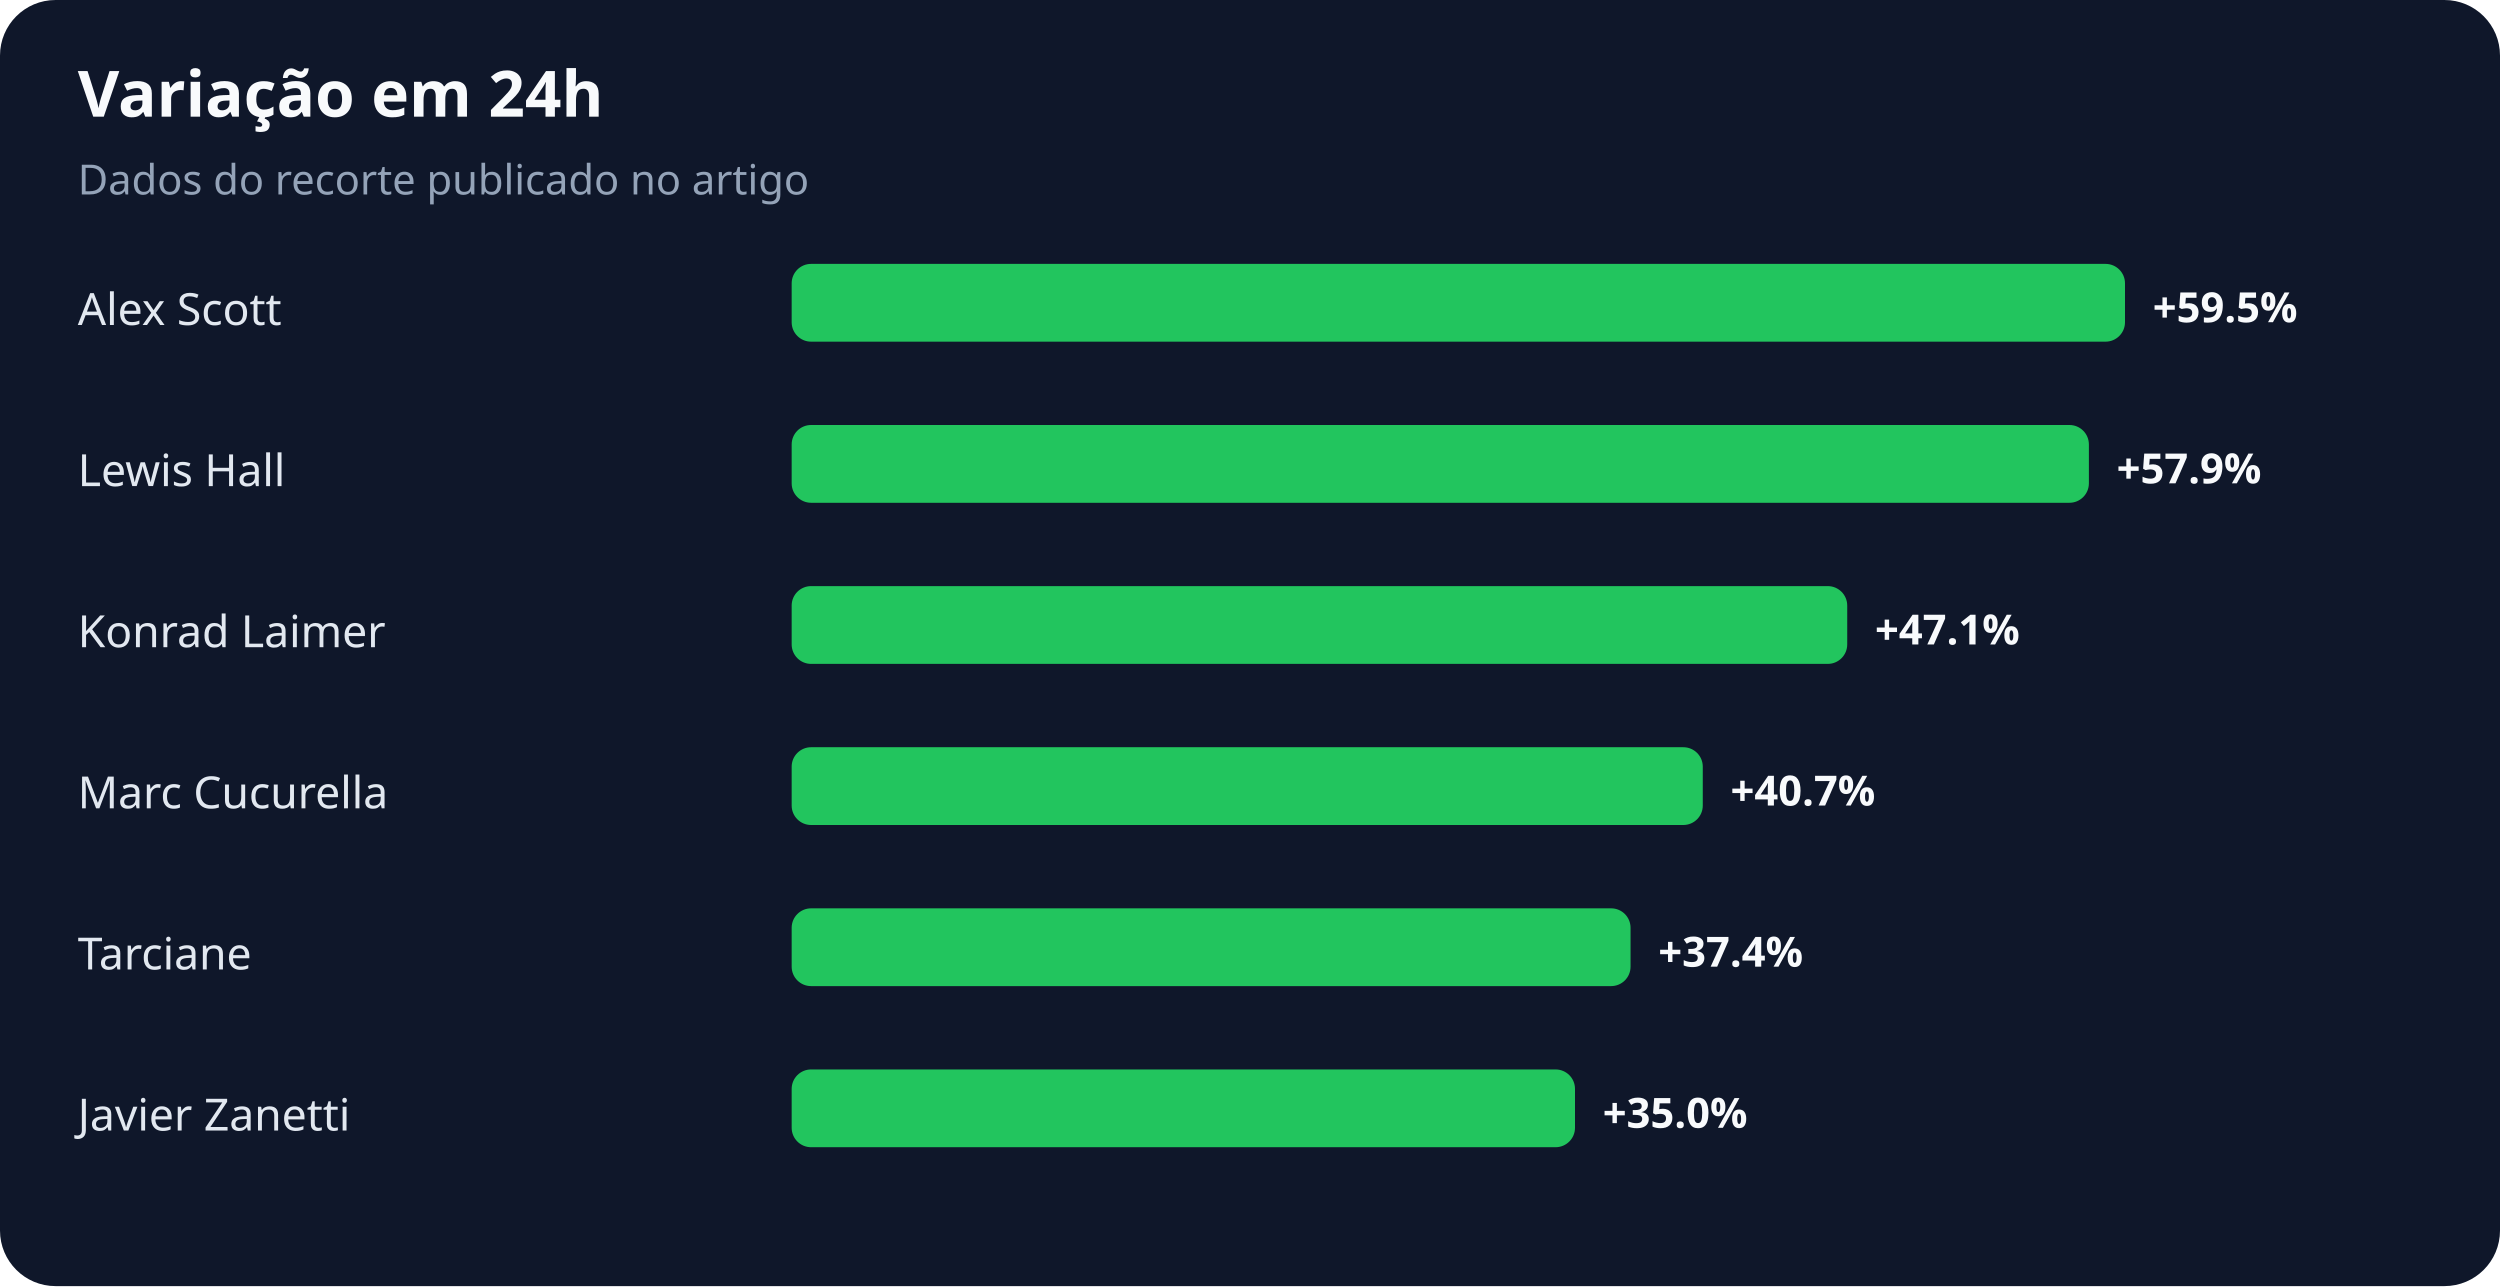
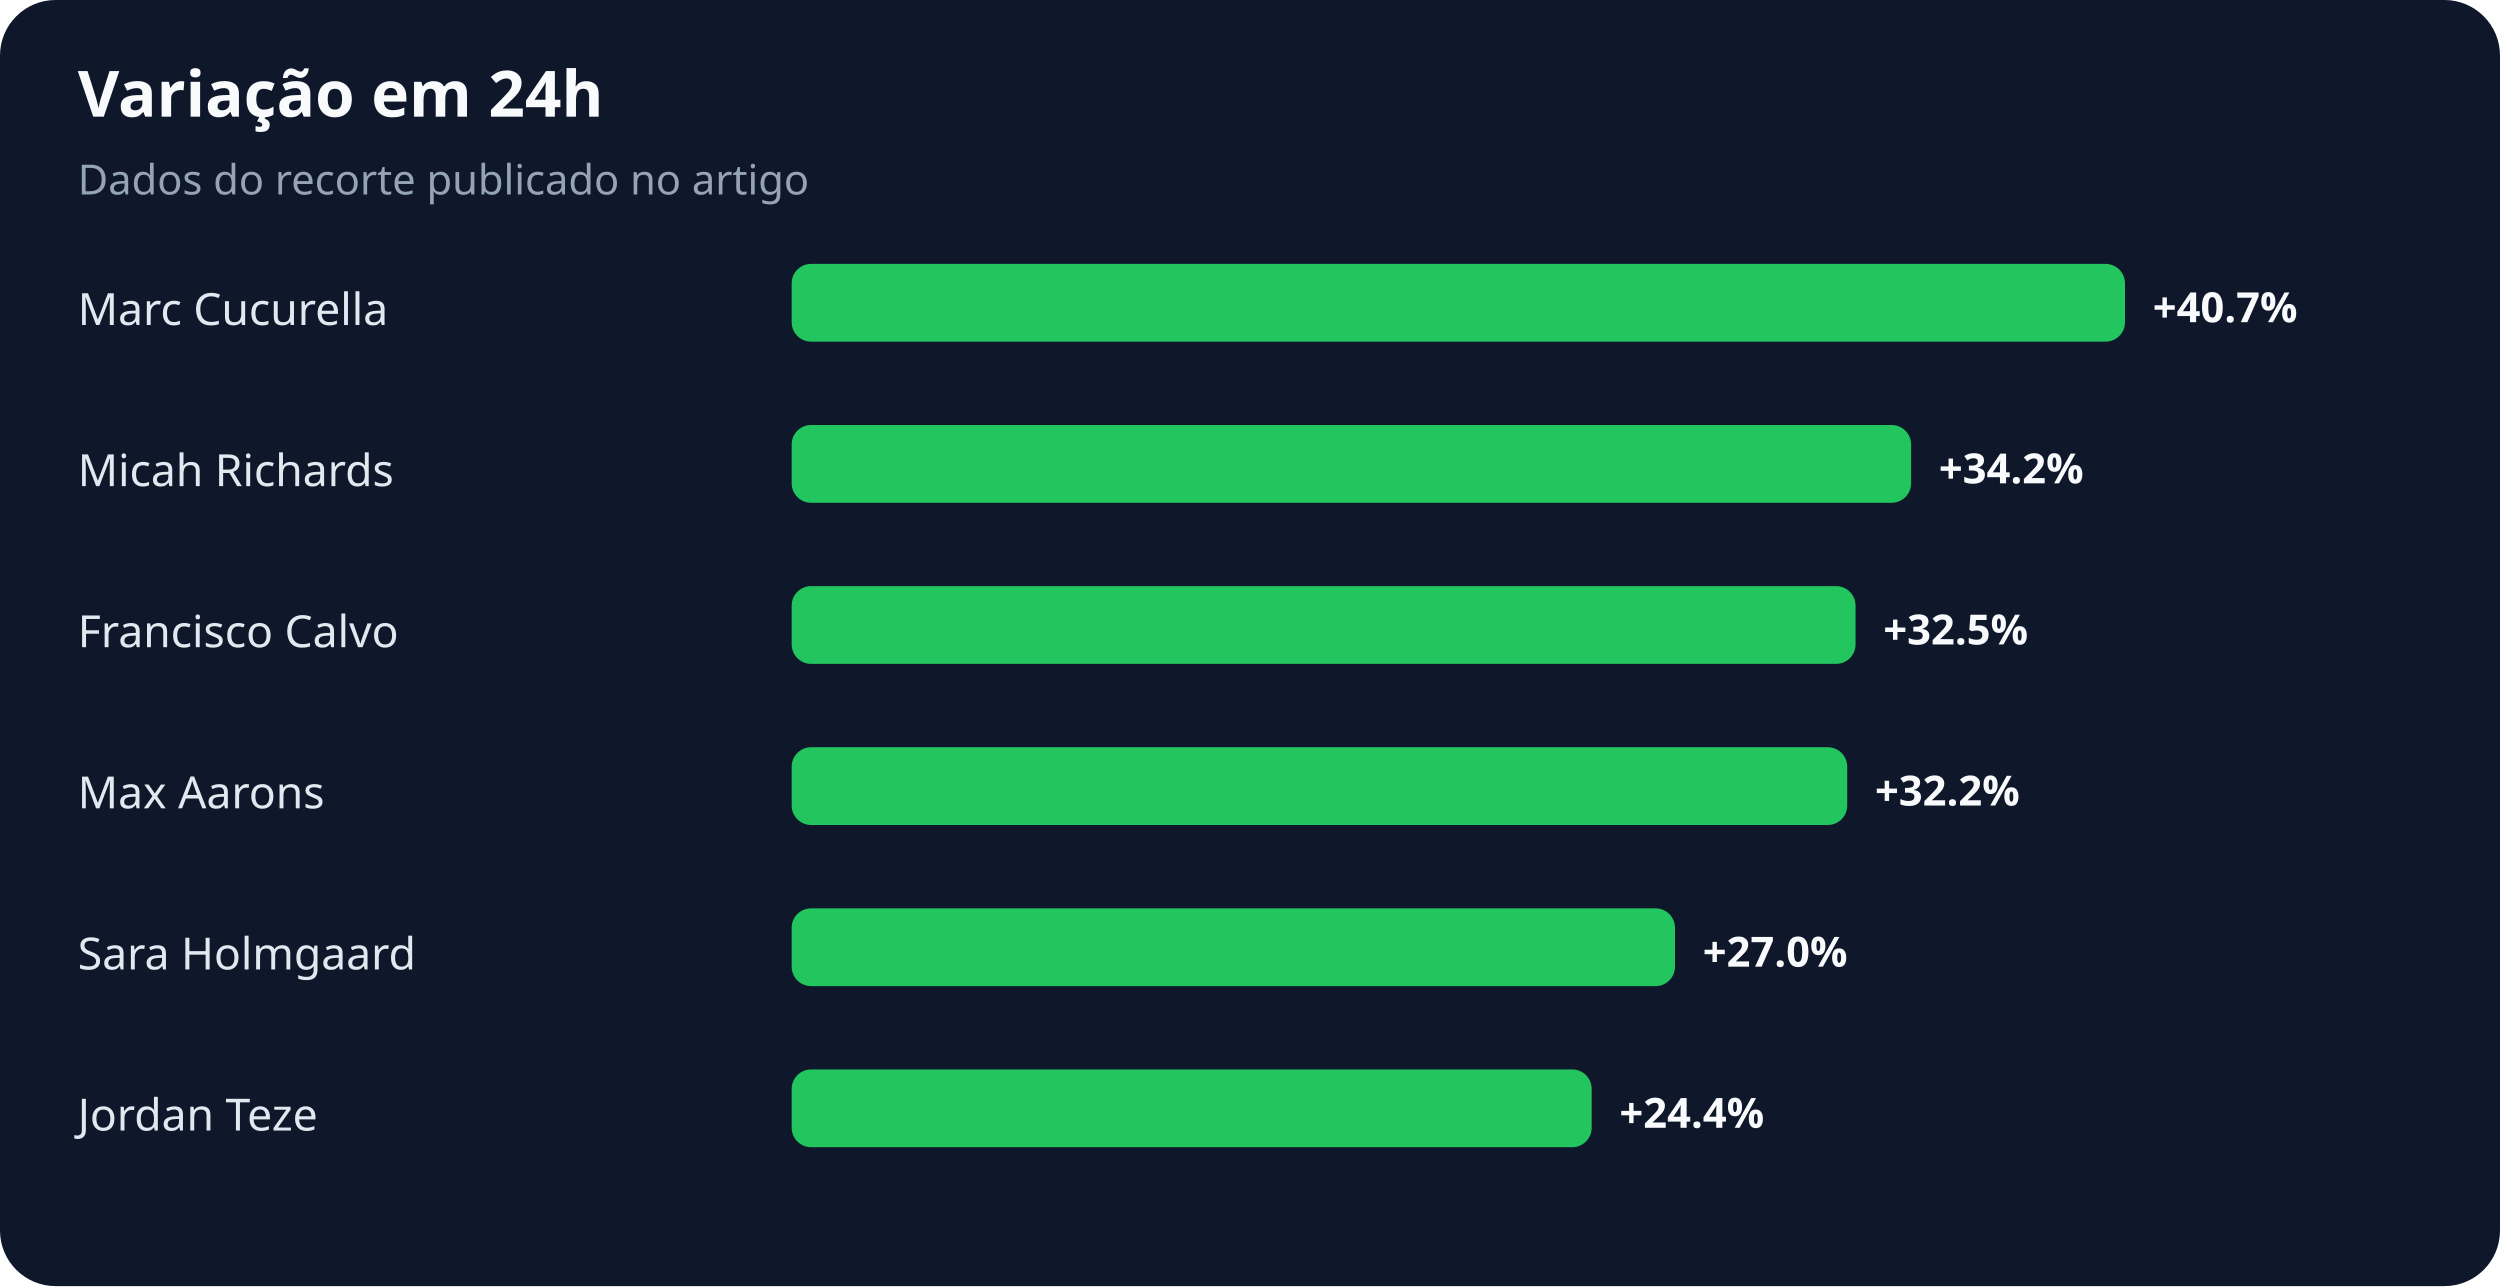
<svg xmlns="http://www.w3.org/2000/svg" width="900" height="463" viewBox="0 0 900 463" role="img" aria-labelledby="title desc">
  <rect width="100%" height="100%" rx="20" fill="#0f172a" />
  <text x="28" y="42" fill="#f8fafc" font-family="system-ui,sans-serif" font-size="23" font-weight="700">Variação em 24h</text>
  <text x="28" y="70" fill="#94a3b8" font-family="system-ui,sans-serif" font-size="15">Dados do recorte publicado no artigo</text>
-   <text x="28" y="117" fill="#e2e8f0" font-family="system-ui,sans-serif" font-size="16">Alex Scott</text>
+   <text x="28" y="117" fill="#e2e8f0" font-family="system-ui,sans-serif" font-size="16">Marc Cucurella</text>
  <rect x="285" y="95" width="480" height="28" rx="7" fill="#22c55e" />
-   <text x="775" y="116" fill="#f8fafc" font-family="system-ui,sans-serif" font-size="15" font-weight="700">+59.5%</text>
-   <text x="28" y="175" fill="#e2e8f0" font-family="system-ui,sans-serif" font-size="16">Lewis Hall</text>
-   <rect x="285" y="153" width="467" height="28" rx="7" fill="#22c55e" />
-   <text x="762" y="174" fill="#f8fafc" font-family="system-ui,sans-serif" font-size="15" font-weight="700">+57.9%</text>
-   <text x="28" y="233" fill="#e2e8f0" font-family="system-ui,sans-serif" font-size="16">Konrad Laimer</text>
-   <rect x="285" y="211" width="380" height="28" rx="7" fill="#22c55e" />
-   <text x="675" y="232" fill="#f8fafc" font-family="system-ui,sans-serif" font-size="15" font-weight="700">+47.1%</text>
-   <text x="28" y="291" fill="#e2e8f0" font-family="system-ui,sans-serif" font-size="16">Marc Cucurella</text>
-   <rect x="285" y="269" width="328" height="28" rx="7" fill="#22c55e" />
-   <text x="623" y="290" fill="#f8fafc" font-family="system-ui,sans-serif" font-size="15" font-weight="700">+40.7%</text>
-   <text x="28" y="349" fill="#e2e8f0" font-family="system-ui,sans-serif" font-size="16">Tarciane</text>
-   <rect x="285" y="327" width="302" height="28" rx="7" fill="#22c55e" />
-   <text x="597" y="348" fill="#f8fafc" font-family="system-ui,sans-serif" font-size="15" font-weight="700">+37.4%</text>
-   <text x="28" y="407" fill="#e2e8f0" font-family="system-ui,sans-serif" font-size="16">Javier Zanetti</text>
-   <rect x="285" y="385" width="282" height="28" rx="7" fill="#22c55e" />
-   <text x="577" y="406" fill="#f8fafc" font-family="system-ui,sans-serif" font-size="15" font-weight="700">+35.0%</text>
+   <text x="775" y="116" fill="#f8fafc" font-family="system-ui,sans-serif" font-size="15" font-weight="700">+40.7%</text>
+   <text x="28" y="175" fill="#e2e8f0" font-family="system-ui,sans-serif" font-size="16">Micah Richards</text>
+   <rect x="285" y="153" width="403" height="28" rx="7" fill="#22c55e" />
+   <text x="698" y="174" fill="#f8fafc" font-family="system-ui,sans-serif" font-size="15" font-weight="700">+34.2%</text>
+   <text x="28" y="233" fill="#e2e8f0" font-family="system-ui,sans-serif" font-size="16">Francisco Calvo</text>
+   <rect x="285" y="211" width="383" height="28" rx="7" fill="#22c55e" />
+   <text x="678" y="232" fill="#f8fafc" font-family="system-ui,sans-serif" font-size="15" font-weight="700">+32.5%</text>
+   <text x="28" y="291" fill="#e2e8f0" font-family="system-ui,sans-serif" font-size="16">Max Aarons</text>
+   <rect x="285" y="269" width="380" height="28" rx="7" fill="#22c55e" />
+   <text x="675" y="290" fill="#f8fafc" font-family="system-ui,sans-serif" font-size="15" font-weight="700">+32.2%</text>
+   <text x="28" y="349" fill="#e2e8f0" font-family="system-ui,sans-serif" font-size="16">Sara Holmgaard</text>
+   <rect x="285" y="327" width="318" height="28" rx="7" fill="#22c55e" />
+   <text x="613" y="348" fill="#f8fafc" font-family="system-ui,sans-serif" font-size="15" font-weight="700">+27.0%</text>
+   <text x="28" y="407" fill="#e2e8f0" font-family="system-ui,sans-serif" font-size="16">Jordan Teze</text>
+   <rect x="285" y="385" width="288" height="28" rx="7" fill="#22c55e" />
+   <text x="583" y="406" fill="#f8fafc" font-family="system-ui,sans-serif" font-size="15" font-weight="700">+24.4%</text>
</svg>
